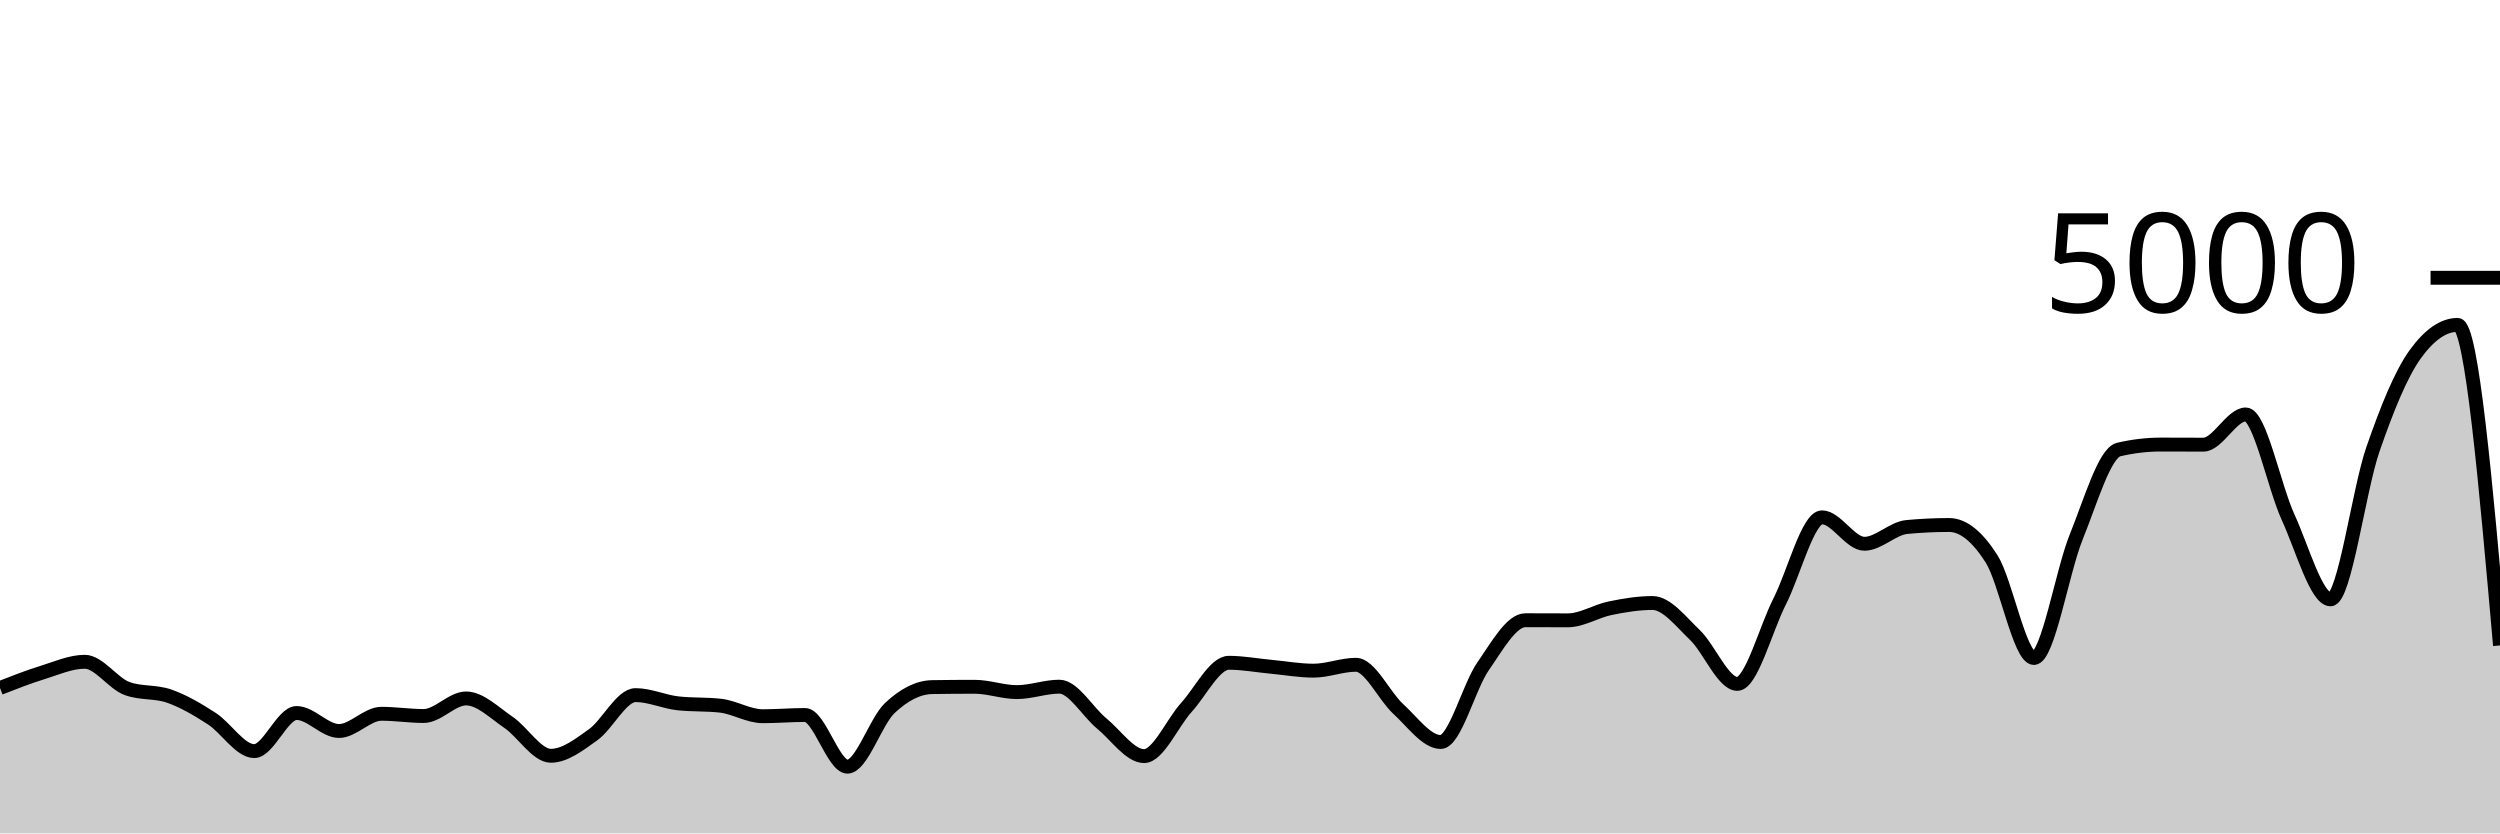
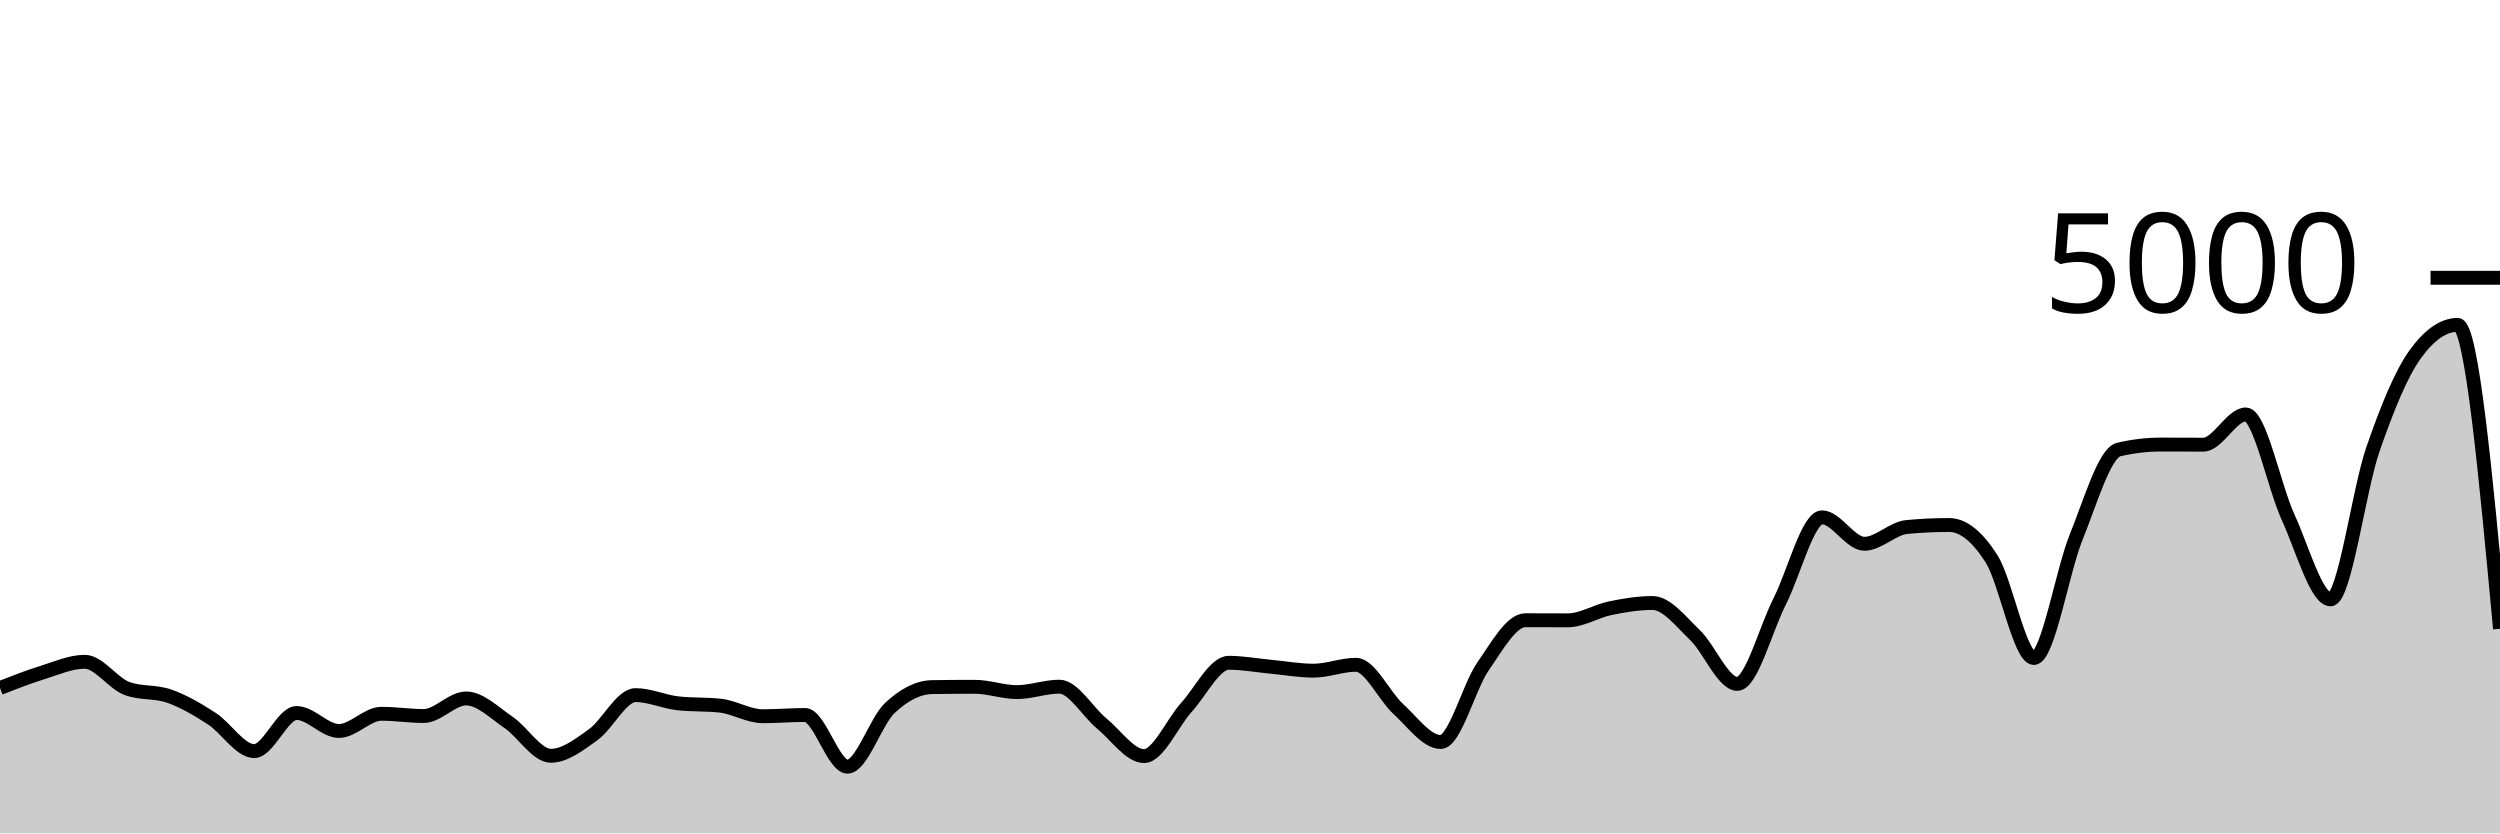
<svg xmlns="http://www.w3.org/2000/svg" viewBox="0 0 180 60">
  <g transform="translate(0,20)">
-     <path class="area" fill="rgba(0, 0, 0, 0.2)" d="M0,29.536C1.017,29.137,2.034,28.739,3.051,28.424C4.068,28.109,5.085,27.648,6.102,27.648C7.119,27.648,8.136,29.208,9.153,29.576C10.169,29.944,11.186,29.767,12.203,30.128C13.22,30.489,14.237,31.085,15.254,31.744C16.271,32.403,17.288,34.08,18.305,34.08C19.322,34.08,20.339,31.336,21.356,31.336C22.373,31.336,23.39,32.632,24.407,32.632C25.424,32.632,26.441,31.392,27.458,31.392C28.475,31.392,29.492,31.552,30.508,31.552C31.525,31.552,32.542,30.288,33.559,30.288C34.576,30.288,35.593,31.32,36.61,32.008C37.627,32.696,38.644,34.416,39.661,34.416C40.678,34.416,41.695,33.624,42.712,32.896C43.729,32.168,44.746,30.048,45.763,30.048C46.78,30.048,47.797,30.528,48.814,30.64C49.831,30.752,50.847,30.696,51.864,30.808C52.881,30.92,53.898,31.568,54.915,31.568C55.932,31.568,56.949,31.48,57.966,31.48C58.983,31.48,60,35.2,61.017,35.2C62.034,35.2,63.051,31.931,64.068,30.976C65.085,30.021,66.102,29.488,67.119,29.472C68.136,29.456,69.153,29.448,70.169,29.448C71.186,29.448,72.203,29.832,73.22,29.832C74.237,29.832,75.254,29.44,76.271,29.44C77.288,29.44,78.305,31.255,79.322,32.088C80.339,32.921,81.356,34.44,82.373,34.44C83.39,34.44,84.407,32.048,85.424,30.928C86.441,29.808,87.458,27.72,88.475,27.72C89.492,27.72,90.508,27.913,91.525,28.008C92.542,28.103,93.559,28.288,94.576,28.288C95.593,28.288,96.61,27.864,97.627,27.864C98.644,27.864,99.661,30.121,100.678,31.048C101.695,31.975,102.712,33.424,103.729,33.424C104.746,33.424,105.763,29.437,106.78,27.976C107.797,26.515,108.814,24.656,109.831,24.656C110.847,24.656,111.864,24.664,112.881,24.664C113.898,24.664,114.915,24,115.932,23.792C116.949,23.584,117.966,23.416,118.983,23.416C120,23.416,121.017,24.749,122.034,25.72C123.051,26.691,124.068,29.24,125.085,29.24C126.102,29.24,127.119,25.303,128.136,23.304C129.153,21.305,130.169,17.248,131.186,17.248C132.203,17.248,133.22,19.152,134.237,19.152C135.254,19.152,136.271,18.04,137.288,17.944C138.305,17.848,139.322,17.8,140.339,17.8C141.356,17.8,142.373,18.636,143.39,20.232C144.407,21.828,145.424,27.376,146.441,27.376C147.458,27.376,148.475,21.149,149.492,18.648C150.508,16.147,151.525,12.608,152.542,12.368C153.559,12.128,154.576,12.008,155.593,12.008C156.61,12.008,157.627,12.016,158.644,12.016C159.661,12.016,160.678,9.84,161.695,9.84C162.712,9.84,163.729,15.029,164.746,17.248C165.763,19.467,166.78,23.152,167.797,23.152C168.814,23.152,169.831,15.301,170.847,12.36C171.864,9.419,172.881,6.912,173.898,5.504C174.915,4.096,175.932,3.392,176.949,3.392C177.966,3.392,178.983,14.932,180,26.472L180,40C178.983,40,177.966,40,176.949,40C175.932,40,174.915,40,173.898,40C172.881,40,171.864,40,170.847,40C169.831,40,168.814,40,167.797,40C166.78,40,165.763,40,164.746,40C163.729,40,162.712,40,161.695,40C160.678,40,159.661,40,158.644,40C157.627,40,156.61,40,155.593,40C154.576,40,153.559,40,152.542,40C151.525,40,150.508,40,149.492,40C148.475,40,147.458,40,146.441,40C145.424,40,144.407,40,143.39,40C142.373,40,141.356,40,140.339,40C139.322,40,138.305,40,137.288,40C136.271,40,135.254,40,134.237,40C133.22,40,132.203,40,131.186,40C130.169,40,129.153,40,128.136,40C127.119,40,126.102,40,125.085,40C124.068,40,123.051,40,122.034,40C121.017,40,120,40,118.983,40C117.966,40,116.949,40,115.932,40C114.915,40,113.898,40,112.881,40C111.864,40,110.847,40,109.831,40C108.814,40,107.797,40,106.78,40C105.763,40,104.746,40,103.729,40C102.712,40,101.695,40,100.678,40C99.661,40,98.644,40,97.627,40C96.61,40,95.593,40,94.576,40C93.559,40,92.542,40,91.525,40C90.508,40,89.492,40,88.475,40C87.458,40,86.441,40,85.424,40C84.407,40,83.39,40,82.373,40C81.356,40,80.339,40,79.322,40C78.305,40,77.288,40,76.271,40C75.254,40,74.237,40,73.22,40C72.203,40,71.186,40,70.169,40C69.153,40,68.136,40,67.119,40C66.102,40,65.085,40,64.068,40C63.051,40,62.034,40,61.017,40C60,40,58.983,40,57.966,40C56.949,40,55.932,40,54.915,40C53.898,40,52.881,40,51.864,40C50.847,40,49.831,40,48.814,40C47.797,40,46.78,40,45.763,40C44.746,40,43.729,40,42.712,40C41.695,40,40.678,40,39.661,40C38.644,40,37.627,40,36.61,40C35.593,40,34.576,40,33.559,40C32.542,40,31.525,40,30.508,40C29.492,40,28.475,40,27.458,40C26.441,40,25.424,40,24.407,40C23.39,40,22.373,40,21.356,40C20.339,40,19.322,40,18.305,40C17.288,40,16.271,40,15.254,40C14.237,40,13.22,40,12.203,40C11.186,40,10.169,40,9.153,40C8.136,40,7.119,40,6.102,40C5.085,40,4.068,40,3.051,40C2.034,40,1.017,40,0,40Z" />
-     <path class="line" stroke="black" fill="none" d="M0,29.536C1.017,29.137,2.034,28.739,3.051,28.424C4.068,28.109,5.085,27.648,6.102,27.648C7.119,27.648,8.136,29.208,9.153,29.576C10.169,29.944,11.186,29.767,12.203,30.128C13.22,30.489,14.237,31.085,15.254,31.744C16.271,32.403,17.288,34.08,18.305,34.08C19.322,34.08,20.339,31.336,21.356,31.336C22.373,31.336,23.39,32.632,24.407,32.632C25.424,32.632,26.441,31.392,27.458,31.392C28.475,31.392,29.492,31.552,30.508,31.552C31.525,31.552,32.542,30.288,33.559,30.288C34.576,30.288,35.593,31.32,36.61,32.008C37.627,32.696,38.644,34.416,39.661,34.416C40.678,34.416,41.695,33.624,42.712,32.896C43.729,32.168,44.746,30.048,45.763,30.048C46.78,30.048,47.797,30.528,48.814,30.64C49.831,30.752,50.847,30.696,51.864,30.808C52.881,30.92,53.898,31.568,54.915,31.568C55.932,31.568,56.949,31.48,57.966,31.48C58.983,31.48,60,35.2,61.017,35.2C62.034,35.2,63.051,31.931,64.068,30.976C65.085,30.021,66.102,29.488,67.119,29.472C68.136,29.456,69.153,29.448,70.169,29.448C71.186,29.448,72.203,29.832,73.22,29.832C74.237,29.832,75.254,29.44,76.271,29.44C77.288,29.44,78.305,31.255,79.322,32.088C80.339,32.921,81.356,34.44,82.373,34.44C83.39,34.44,84.407,32.048,85.424,30.928C86.441,29.808,87.458,27.72,88.475,27.72C89.492,27.72,90.508,27.913,91.525,28.008C92.542,28.103,93.559,28.288,94.576,28.288C95.593,28.288,96.61,27.864,97.627,27.864C98.644,27.864,99.661,30.121,100.678,31.048C101.695,31.975,102.712,33.424,103.729,33.424C104.746,33.424,105.763,29.437,106.78,27.976C107.797,26.515,108.814,24.656,109.831,24.656C110.847,24.656,111.864,24.664,112.881,24.664C113.898,24.664,114.915,24,115.932,23.792C116.949,23.584,117.966,23.416,118.983,23.416C120,23.416,121.017,24.749,122.034,25.72C123.051,26.691,124.068,29.24,125.085,29.24C126.102,29.24,127.119,25.303,128.136,23.304C129.153,21.305,130.169,17.248,131.186,17.248C132.203,17.248,133.22,19.152,134.237,19.152C135.254,19.152,136.271,18.04,137.288,17.944C138.305,17.848,139.322,17.8,140.339,17.8C141.356,17.8,142.373,18.636,143.39,20.232C144.407,21.828,145.424,27.376,146.441,27.376C147.458,27.376,148.475,21.149,149.492,18.648C150.508,16.147,151.525,12.608,152.542,12.368C153.559,12.128,154.576,12.008,155.593,12.008C156.61,12.008,157.627,12.016,158.644,12.016C159.661,12.016,160.678,9.84,161.695,9.84C162.712,9.84,163.729,15.029,164.746,17.248C165.763,19.467,166.78,23.152,167.797,23.152C168.814,23.152,169.831,15.301,170.847,12.36C171.864,9.419,172.881,6.912,173.898,5.504C174.915,4.096,175.932,3.392,176.949,3.392C177.966,3.392,178.983,14.932,180,26.472" />
+     <path class="area" fill="rgba(0, 0, 0, 0.2)" d="M0,29.536C1.017,29.137,2.034,28.739,3.051,28.424C4.068,28.109,5.085,27.648,6.102,27.648C7.119,27.648,8.136,29.208,9.153,29.576C10.169,29.944,11.186,29.767,12.203,30.128C13.22,30.489,14.237,31.085,15.254,31.744C16.271,32.403,17.288,34.08,18.305,34.08C19.322,34.08,20.339,31.336,21.356,31.336C22.373,31.336,23.39,32.632,24.407,32.632C25.424,32.632,26.441,31.392,27.458,31.392C28.475,31.392,29.492,31.552,30.508,31.552C31.525,31.552,32.542,30.288,33.559,30.288C34.576,30.288,35.593,31.32,36.61,32.008C37.627,32.696,38.644,34.416,39.661,34.416C40.678,34.416,41.695,33.624,42.712,32.896C43.729,32.168,44.746,30.048,45.763,30.048C46.78,30.048,47.797,30.528,48.814,30.64C49.831,30.752,50.847,30.696,51.864,30.808C52.881,30.92,53.898,31.568,54.915,31.568C55.932,31.568,56.949,31.48,57.966,31.48C58.983,31.48,60,35.2,61.017,35.2C62.034,35.2,63.051,31.931,64.068,30.976C65.085,30.021,66.102,29.488,67.119,29.472C68.136,29.456,69.153,29.448,70.169,29.448C71.186,29.448,72.203,29.832,73.22,29.832C74.237,29.832,75.254,29.44,76.271,29.44C77.288,29.44,78.305,31.255,79.322,32.088C80.339,32.921,81.356,34.44,82.373,34.44C83.39,34.44,84.407,32.048,85.424,30.928C86.441,29.808,87.458,27.72,88.475,27.72C89.492,27.72,90.508,27.913,91.525,28.008C92.542,28.103,93.559,28.288,94.576,28.288C95.593,28.288,96.61,27.864,97.627,27.864C98.644,27.864,99.661,30.121,100.678,31.048C101.695,31.975,102.712,33.424,103.729,33.424C104.746,33.424,105.763,29.437,106.78,27.976C107.797,26.515,108.814,24.656,109.831,24.656C110.847,24.656,111.864,24.664,112.881,24.664C113.898,24.664,114.915,24,115.932,23.792C116.949,23.584,117.966,23.416,118.983,23.416C120,23.416,121.017,24.749,122.034,25.72C123.051,26.691,124.068,29.24,125.085,29.24C126.102,29.24,127.119,25.303,128.136,23.304C129.153,21.305,130.169,17.248,131.186,17.248C132.203,17.248,133.22,19.152,134.237,19.152C135.254,19.152,136.271,18.04,137.288,17.944C138.305,17.848,139.322,17.8,140.339,17.8C141.356,17.8,142.373,18.636,143.39,20.232C144.407,21.828,145.424,27.376,146.441,27.376C147.458,27.376,148.475,21.149,149.492,18.648C150.508,16.147,151.525,12.608,152.542,12.368C153.559,12.128,154.576,12.008,155.593,12.008C156.61,12.008,157.627,12.016,158.644,12.016C159.661,12.016,160.678,9.84,161.695,9.84C162.712,9.84,163.729,15.029,164.746,17.248C165.763,19.467,166.78,23.152,167.797,23.152C168.814,23.152,169.831,15.301,170.847,12.36C171.864,9.419,172.881,6.912,173.898,5.504C174.915,4.096,175.932,3.392,176.949,3.392C177.966,3.392,178.983,14.332,180,25.272L180,40C178.983,40,177.966,40,176.949,40C175.932,40,174.915,40,173.898,40C172.881,40,171.864,40,170.847,40C169.831,40,168.814,40,167.797,40C166.78,40,165.763,40,164.746,40C163.729,40,162.712,40,161.695,40C160.678,40,159.661,40,158.644,40C157.627,40,156.61,40,155.593,40C154.576,40,153.559,40,152.542,40C151.525,40,150.508,40,149.492,40C148.475,40,147.458,40,146.441,40C145.424,40,144.407,40,143.39,40C142.373,40,141.356,40,140.339,40C139.322,40,138.305,40,137.288,40C136.271,40,135.254,40,134.237,40C133.22,40,132.203,40,131.186,40C130.169,40,129.153,40,128.136,40C127.119,40,126.102,40,125.085,40C124.068,40,123.051,40,122.034,40C121.017,40,120,40,118.983,40C117.966,40,116.949,40,115.932,40C114.915,40,113.898,40,112.881,40C111.864,40,110.847,40,109.831,40C108.814,40,107.797,40,106.78,40C105.763,40,104.746,40,103.729,40C102.712,40,101.695,40,100.678,40C99.661,40,98.644,40,97.627,40C96.61,40,95.593,40,94.576,40C93.559,40,92.542,40,91.525,40C90.508,40,89.492,40,88.475,40C87.458,40,86.441,40,85.424,40C84.407,40,83.39,40,82.373,40C81.356,40,80.339,40,79.322,40C78.305,40,77.288,40,76.271,40C75.254,40,74.237,40,73.22,40C72.203,40,71.186,40,70.169,40C69.153,40,68.136,40,67.119,40C66.102,40,65.085,40,64.068,40C63.051,40,62.034,40,61.017,40C60,40,58.983,40,57.966,40C56.949,40,55.932,40,54.915,40C53.898,40,52.881,40,51.864,40C50.847,40,49.831,40,48.814,40C47.797,40,46.78,40,45.763,40C44.746,40,43.729,40,42.712,40C41.695,40,40.678,40,39.661,40C38.644,40,37.627,40,36.61,40C35.593,40,34.576,40,33.559,40C32.542,40,31.525,40,30.508,40C29.492,40,28.475,40,27.458,40C26.441,40,25.424,40,24.407,40C23.39,40,22.373,40,21.356,40C20.339,40,19.322,40,18.305,40C17.288,40,16.271,40,15.254,40C14.237,40,13.22,40,12.203,40C11.186,40,10.169,40,9.153,40C8.136,40,7.119,40,6.102,40C5.085,40,4.068,40,3.051,40C2.034,40,1.017,40,0,40Z" />
+     <path class="line" stroke="black" fill="none" d="M0,29.536C1.017,29.137,2.034,28.739,3.051,28.424C4.068,28.109,5.085,27.648,6.102,27.648C7.119,27.648,8.136,29.208,9.153,29.576C10.169,29.944,11.186,29.767,12.203,30.128C13.22,30.489,14.237,31.085,15.254,31.744C16.271,32.403,17.288,34.08,18.305,34.08C19.322,34.08,20.339,31.336,21.356,31.336C22.373,31.336,23.39,32.632,24.407,32.632C25.424,32.632,26.441,31.392,27.458,31.392C28.475,31.392,29.492,31.552,30.508,31.552C31.525,31.552,32.542,30.288,33.559,30.288C34.576,30.288,35.593,31.32,36.61,32.008C37.627,32.696,38.644,34.416,39.661,34.416C40.678,34.416,41.695,33.624,42.712,32.896C43.729,32.168,44.746,30.048,45.763,30.048C46.78,30.048,47.797,30.528,48.814,30.64C49.831,30.752,50.847,30.696,51.864,30.808C52.881,30.92,53.898,31.568,54.915,31.568C55.932,31.568,56.949,31.48,57.966,31.48C58.983,31.48,60,35.2,61.017,35.2C62.034,35.2,63.051,31.931,64.068,30.976C65.085,30.021,66.102,29.488,67.119,29.472C68.136,29.456,69.153,29.448,70.169,29.448C71.186,29.448,72.203,29.832,73.22,29.832C74.237,29.832,75.254,29.44,76.271,29.44C77.288,29.44,78.305,31.255,79.322,32.088C80.339,32.921,81.356,34.44,82.373,34.44C83.39,34.44,84.407,32.048,85.424,30.928C86.441,29.808,87.458,27.72,88.475,27.72C89.492,27.72,90.508,27.913,91.525,28.008C92.542,28.103,93.559,28.288,94.576,28.288C95.593,28.288,96.61,27.864,97.627,27.864C98.644,27.864,99.661,30.121,100.678,31.048C101.695,31.975,102.712,33.424,103.729,33.424C104.746,33.424,105.763,29.437,106.78,27.976C107.797,26.515,108.814,24.656,109.831,24.656C110.847,24.656,111.864,24.664,112.881,24.664C113.898,24.664,114.915,24,115.932,23.792C116.949,23.584,117.966,23.416,118.983,23.416C120,23.416,121.017,24.749,122.034,25.72C123.051,26.691,124.068,29.24,125.085,29.24C126.102,29.24,127.119,25.303,128.136,23.304C129.153,21.305,130.169,17.248,131.186,17.248C132.203,17.248,133.22,19.152,134.237,19.152C135.254,19.152,136.271,18.04,137.288,17.944C138.305,17.848,139.322,17.8,140.339,17.8C141.356,17.8,142.373,18.636,143.39,20.232C144.407,21.828,145.424,27.376,146.441,27.376C147.458,27.376,148.475,21.149,149.492,18.648C150.508,16.147,151.525,12.608,152.542,12.368C153.559,12.128,154.576,12.008,155.593,12.008C156.61,12.008,157.627,12.016,158.644,12.016C159.661,12.016,160.678,9.84,161.695,9.84C162.712,9.84,163.729,15.029,164.746,17.248C165.763,19.467,166.78,23.152,167.797,23.152C168.814,23.152,169.831,15.301,170.847,12.36C171.864,9.419,172.881,6.912,173.898,5.504C174.915,4.096,175.932,3.392,176.949,3.392C177.966,3.392,178.983,14.332,180,25.272" />
    <path class="axis-ceiling" stroke-width="1" stroke="black" fill="none" d="M175,0L180,0" />
    <text class="axis-ceiling-label" font-family="sans-serif" text-anchor="end" font-size="10px" x="170" y="2.5">5000</text>
  </g>
</svg>
